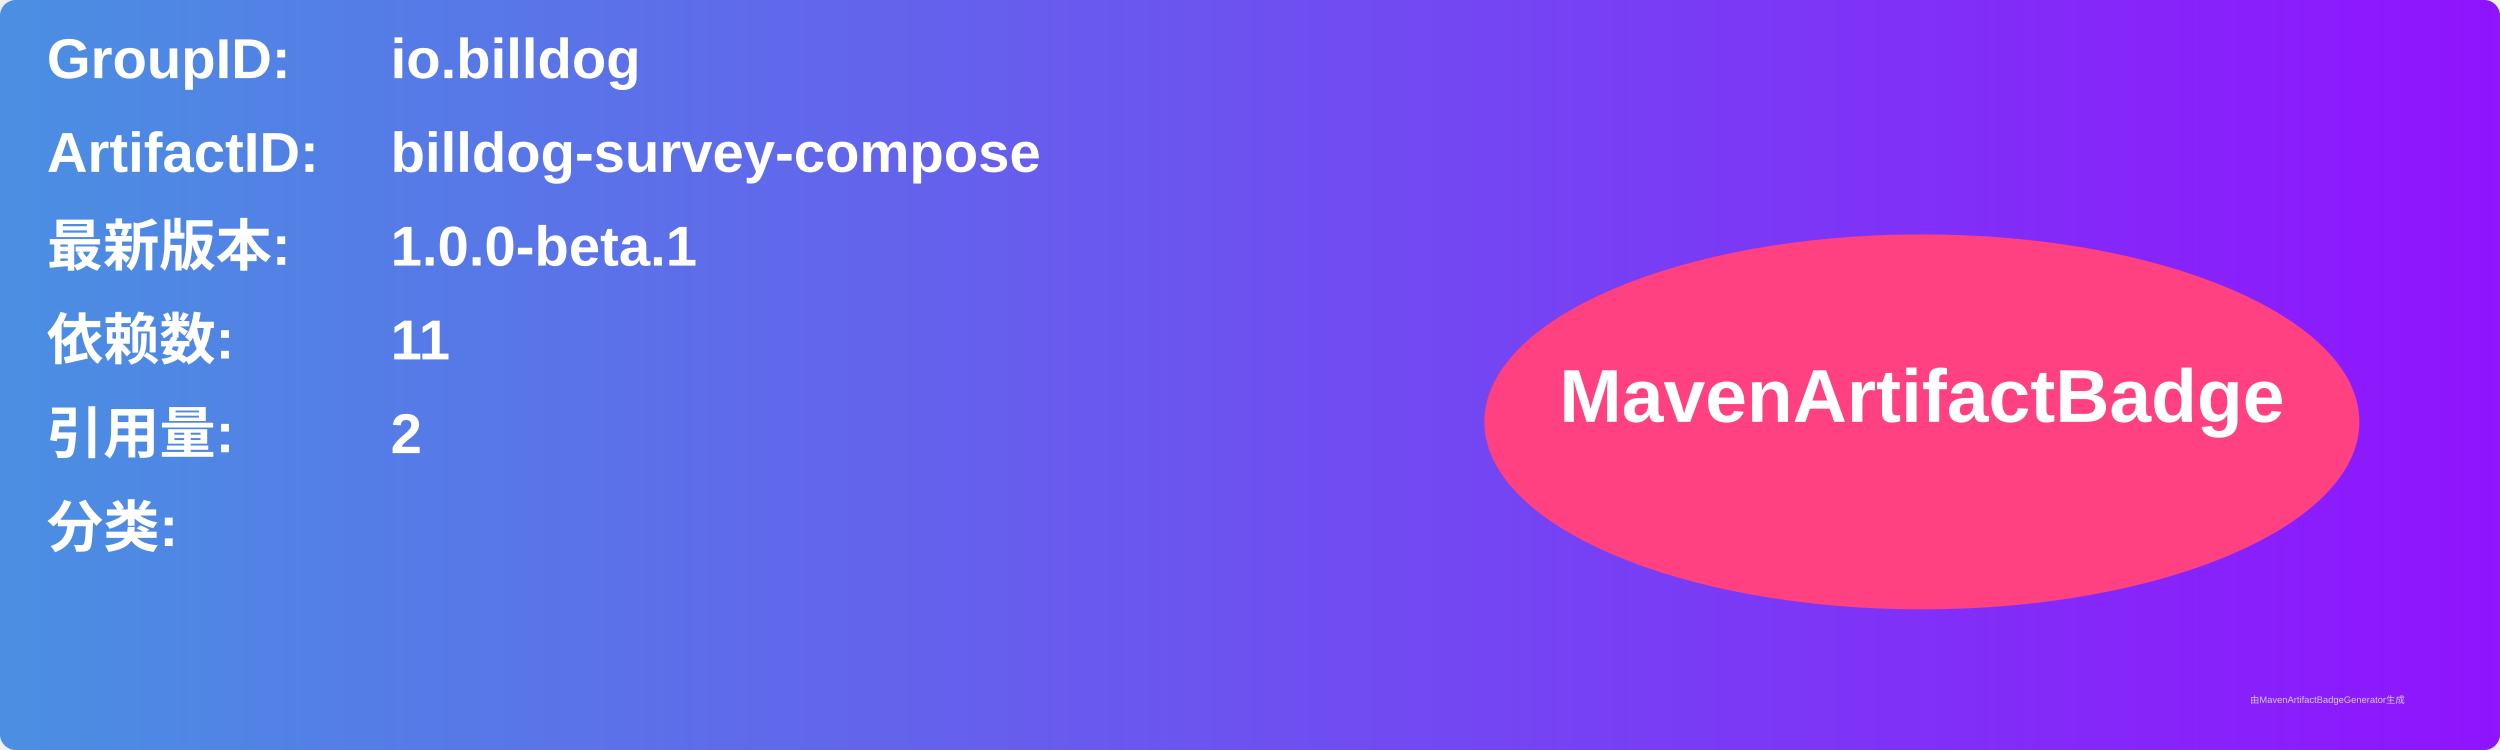
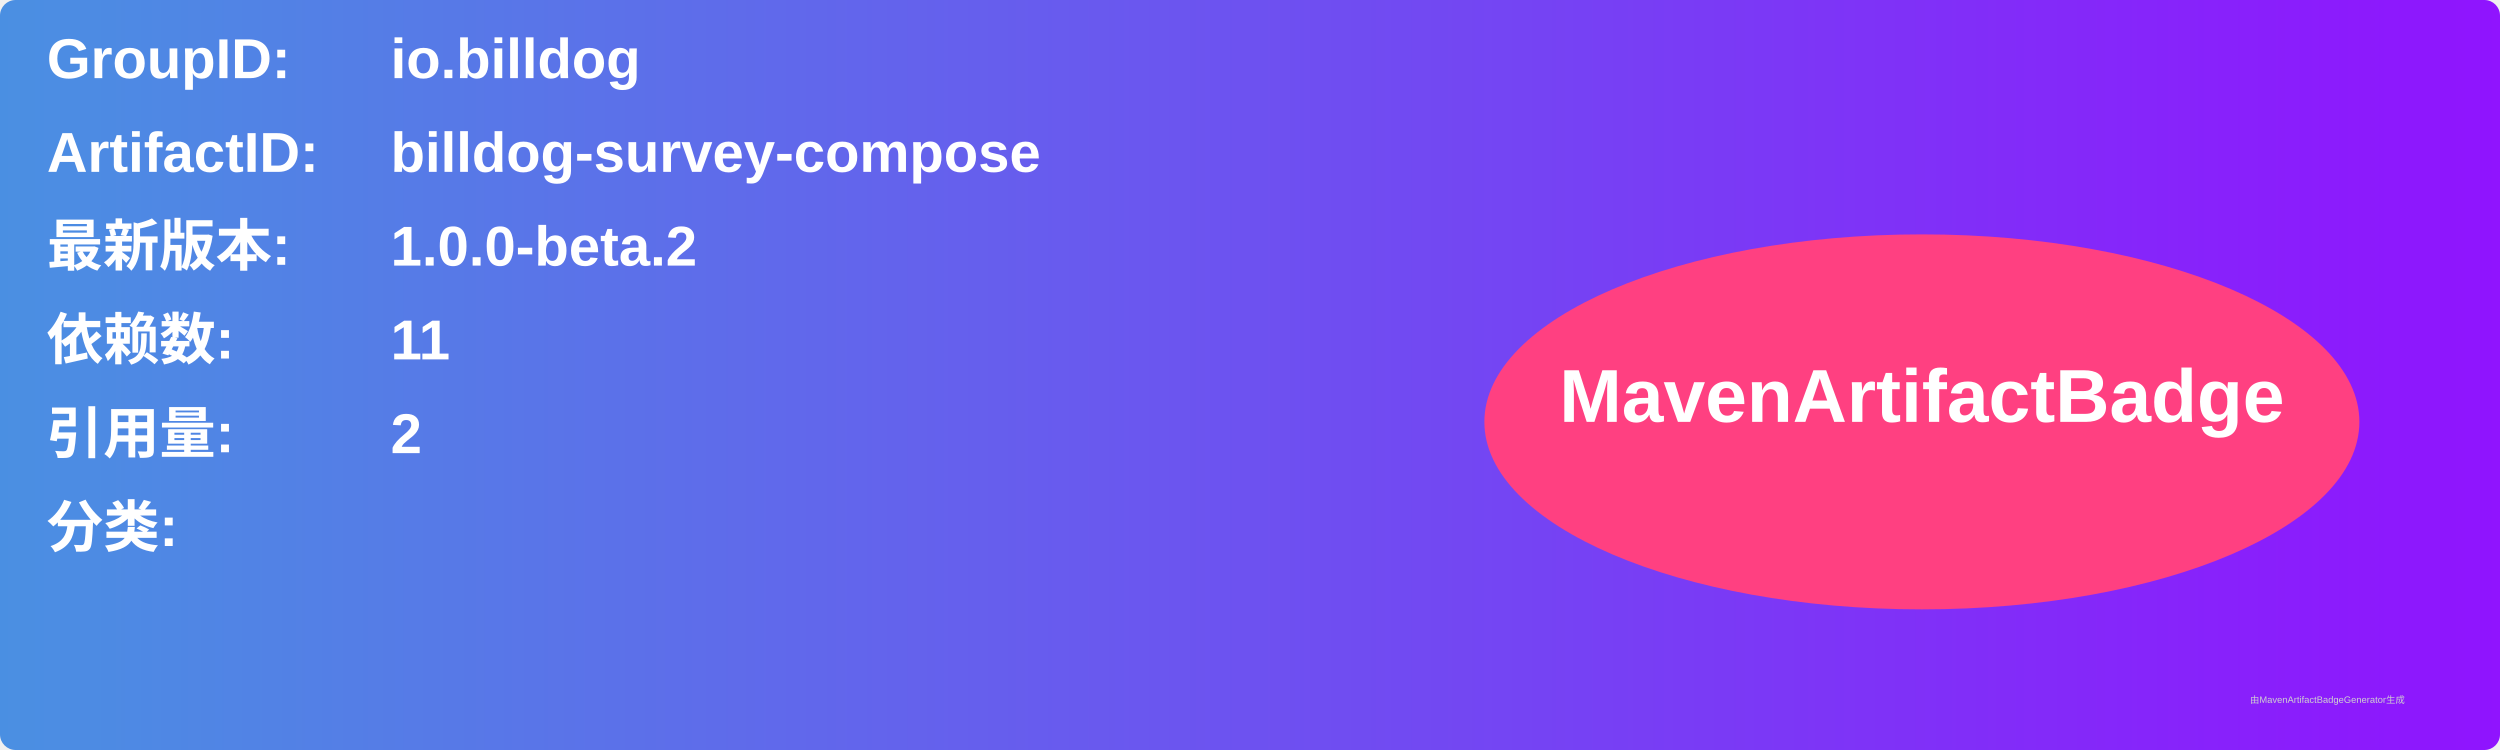
<svg xmlns="http://www.w3.org/2000/svg" width="800" height="240" viewBox="0 0 800 240">
  <linearGradient id="grad" x1="0%" y1="0%" x2="100%" y2="0%">
    <stop offset="0%" stop-color="#4a90e2" />
    <stop offset="100%" stop-color="#9013fe" />
  </linearGradient>
  <rect width="100%" height="100%" rx="5" ry="5" fill="url(#grad)" />
  <g transform="translate(15, 15)">
    <text x="0" y="10" font-family="Arial" font-size="18" fill="white" font-weight="bold" width="260">GroupID:</text>
    <text x="110" y="10" font-family="Arial" font-size="18" fill="white" font-weight="bold" width="460">io.billdog</text>
    <text x="0" y="40" font-family="Arial" font-size="18" fill="white" font-weight="bold" width="260">ArtifactID:</text>
    <text x="110" y="40" font-family="Arial" font-size="18" fill="white" font-weight="bold" width="460">billdog-survey-compose</text>
    <text x="0" y="70" font-family="Arial" font-size="18" fill="white" font-weight="bold">最新版本:</text>
    <text x="110" y="70" font-family="Arial" font-size="18" fill="white" font-weight="bold">
-       <tspan font-weight="bold">1.0.0-beta.1</tspan>
+       <tspan font-weight="bold">1.0.0-beta.2</tspan>
    </text>
    <text x="0" y="100" font-family="Arial" font-size="18" fill="white" font-weight="bold">依赖数: </text>
    <text x="110" y="100" font-family="Arial" font-size="18" fill="white">
      <tspan font-weight="bold">11</tspan>
    </text>
    <text x="0" y="130" font-family="Arial" font-size="18" fill="white" font-weight="bold">引用量: </text>
    <text x="110" y="130" font-family="Arial" font-size="18" fill="white">
      <tspan font-weight="bold">2</tspan>
    </text>
    <text x="0" y="160" font-family="Arial" font-size="18" fill="white" font-weight="bold">分类:</text>
    <text x="10" y="190" font-family="Arial" font-size="10" fill="white">
      <tspan font-weight="bold" />
    </text>
    <ellipse cx="600" cy="120" rx="140" ry="60" fill="#ff4081" />
    <text x="600" y="120" text-anchor="middle" font-family="Arial" font-size="24" fill="white" font-weight="bold">MavenArtifactBadge</text>
  </g>
  <text x="720" y="225" font-family="Arial" font-size="3" fill="#d0d0d0">由MavenArtifactBadgeGenerator生成</text>
</svg>
